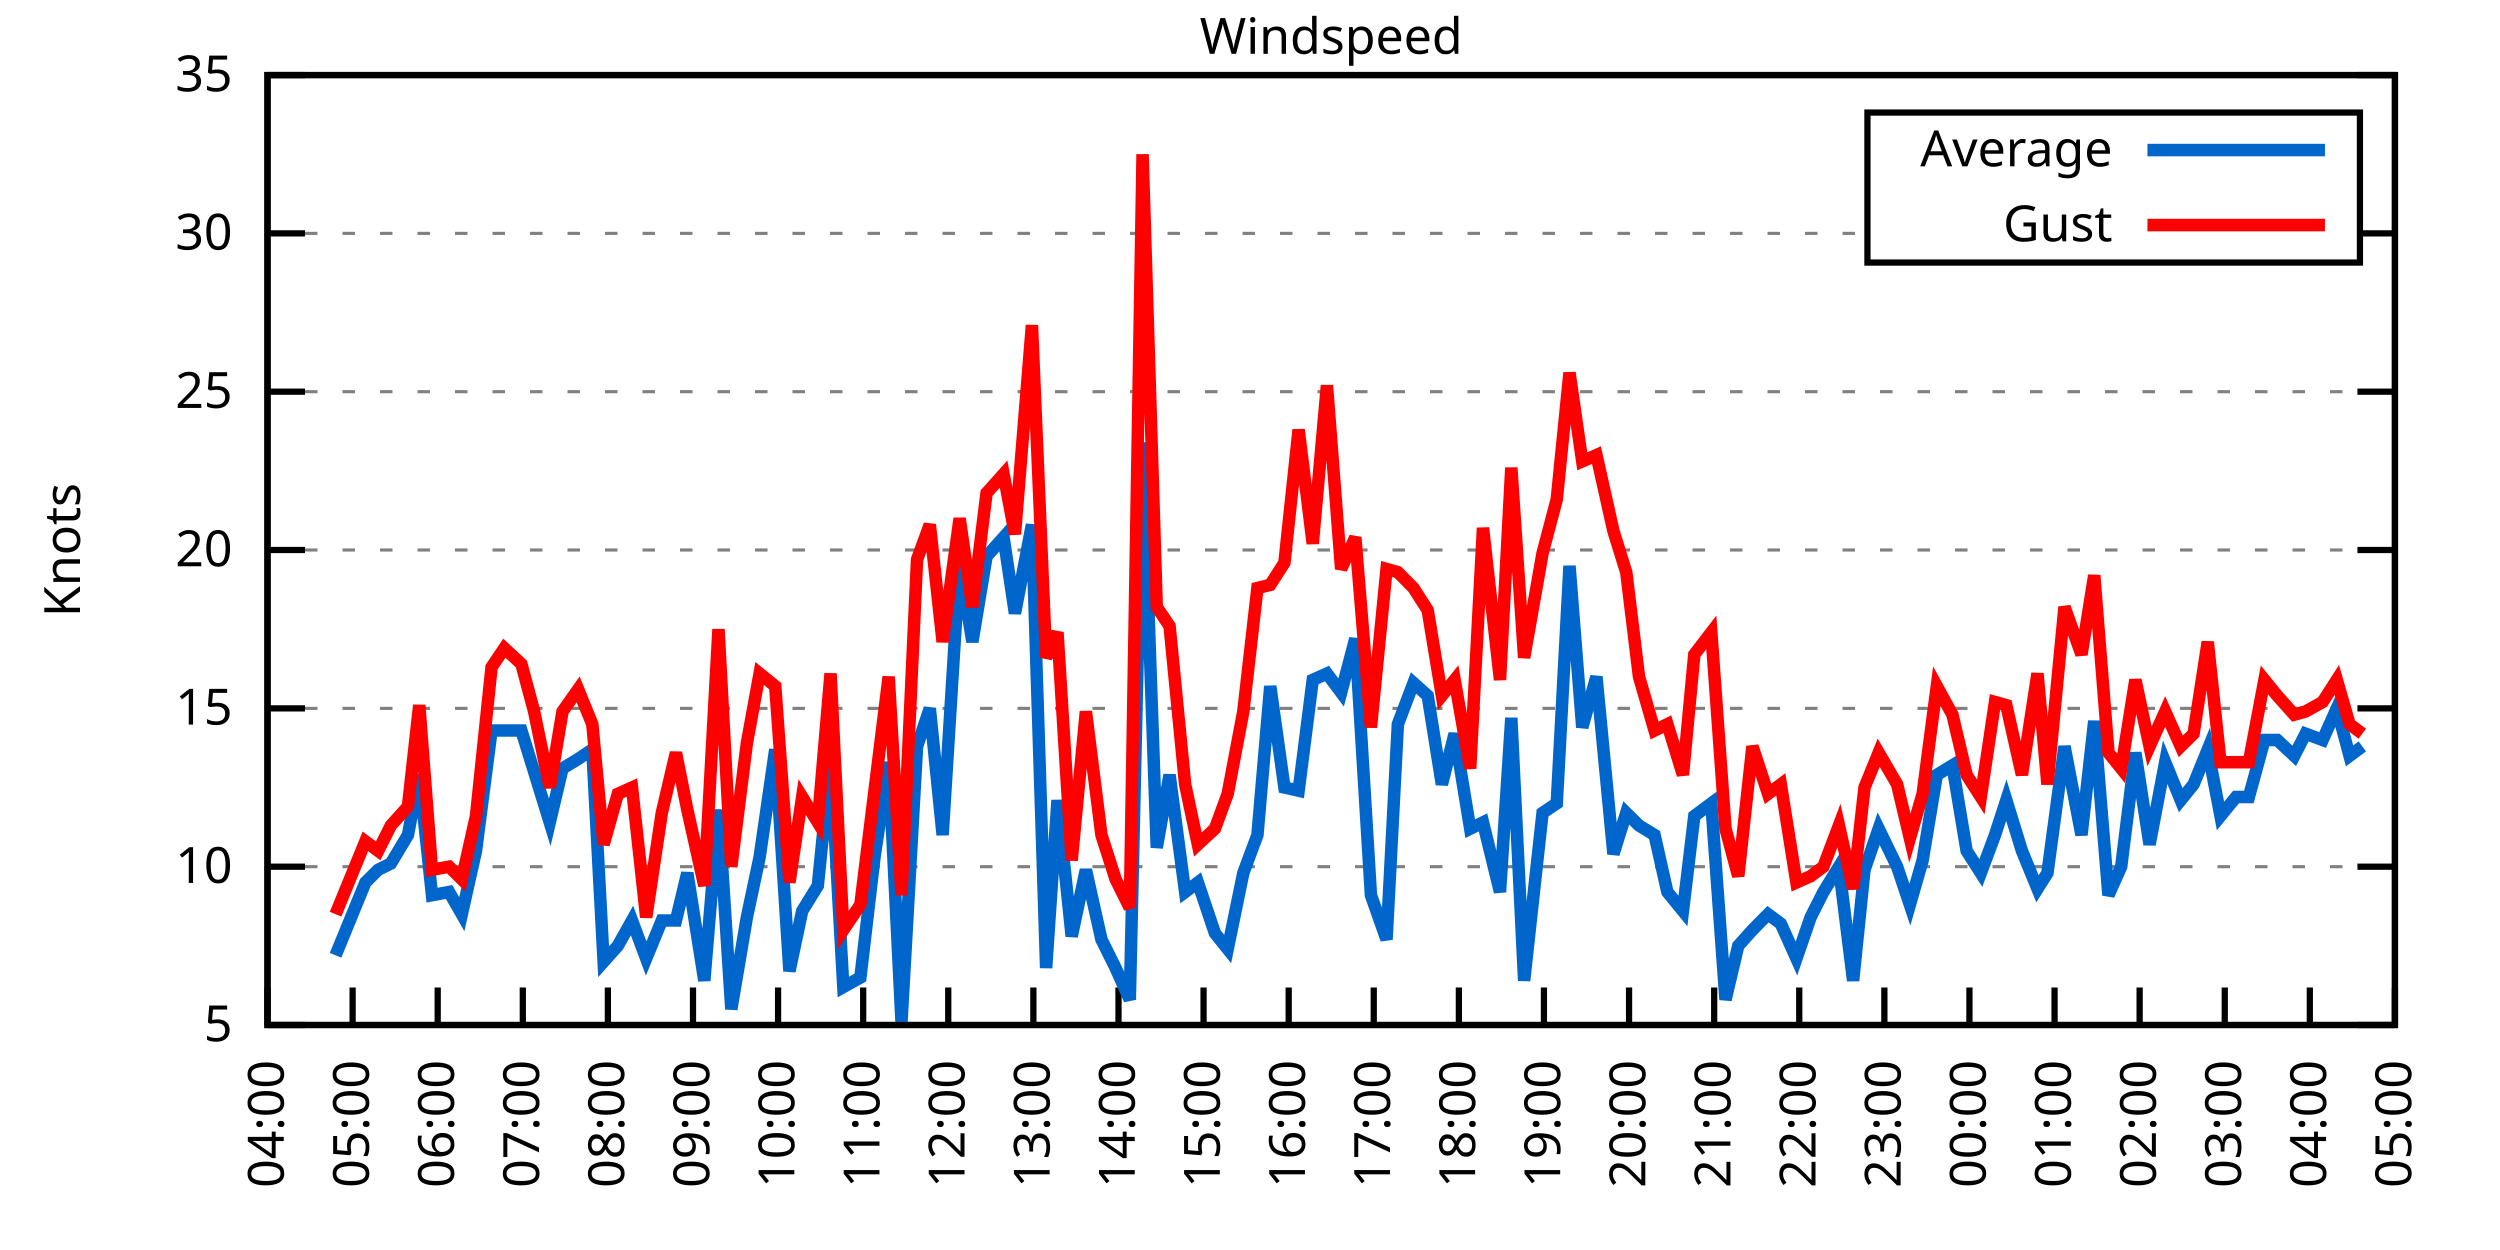
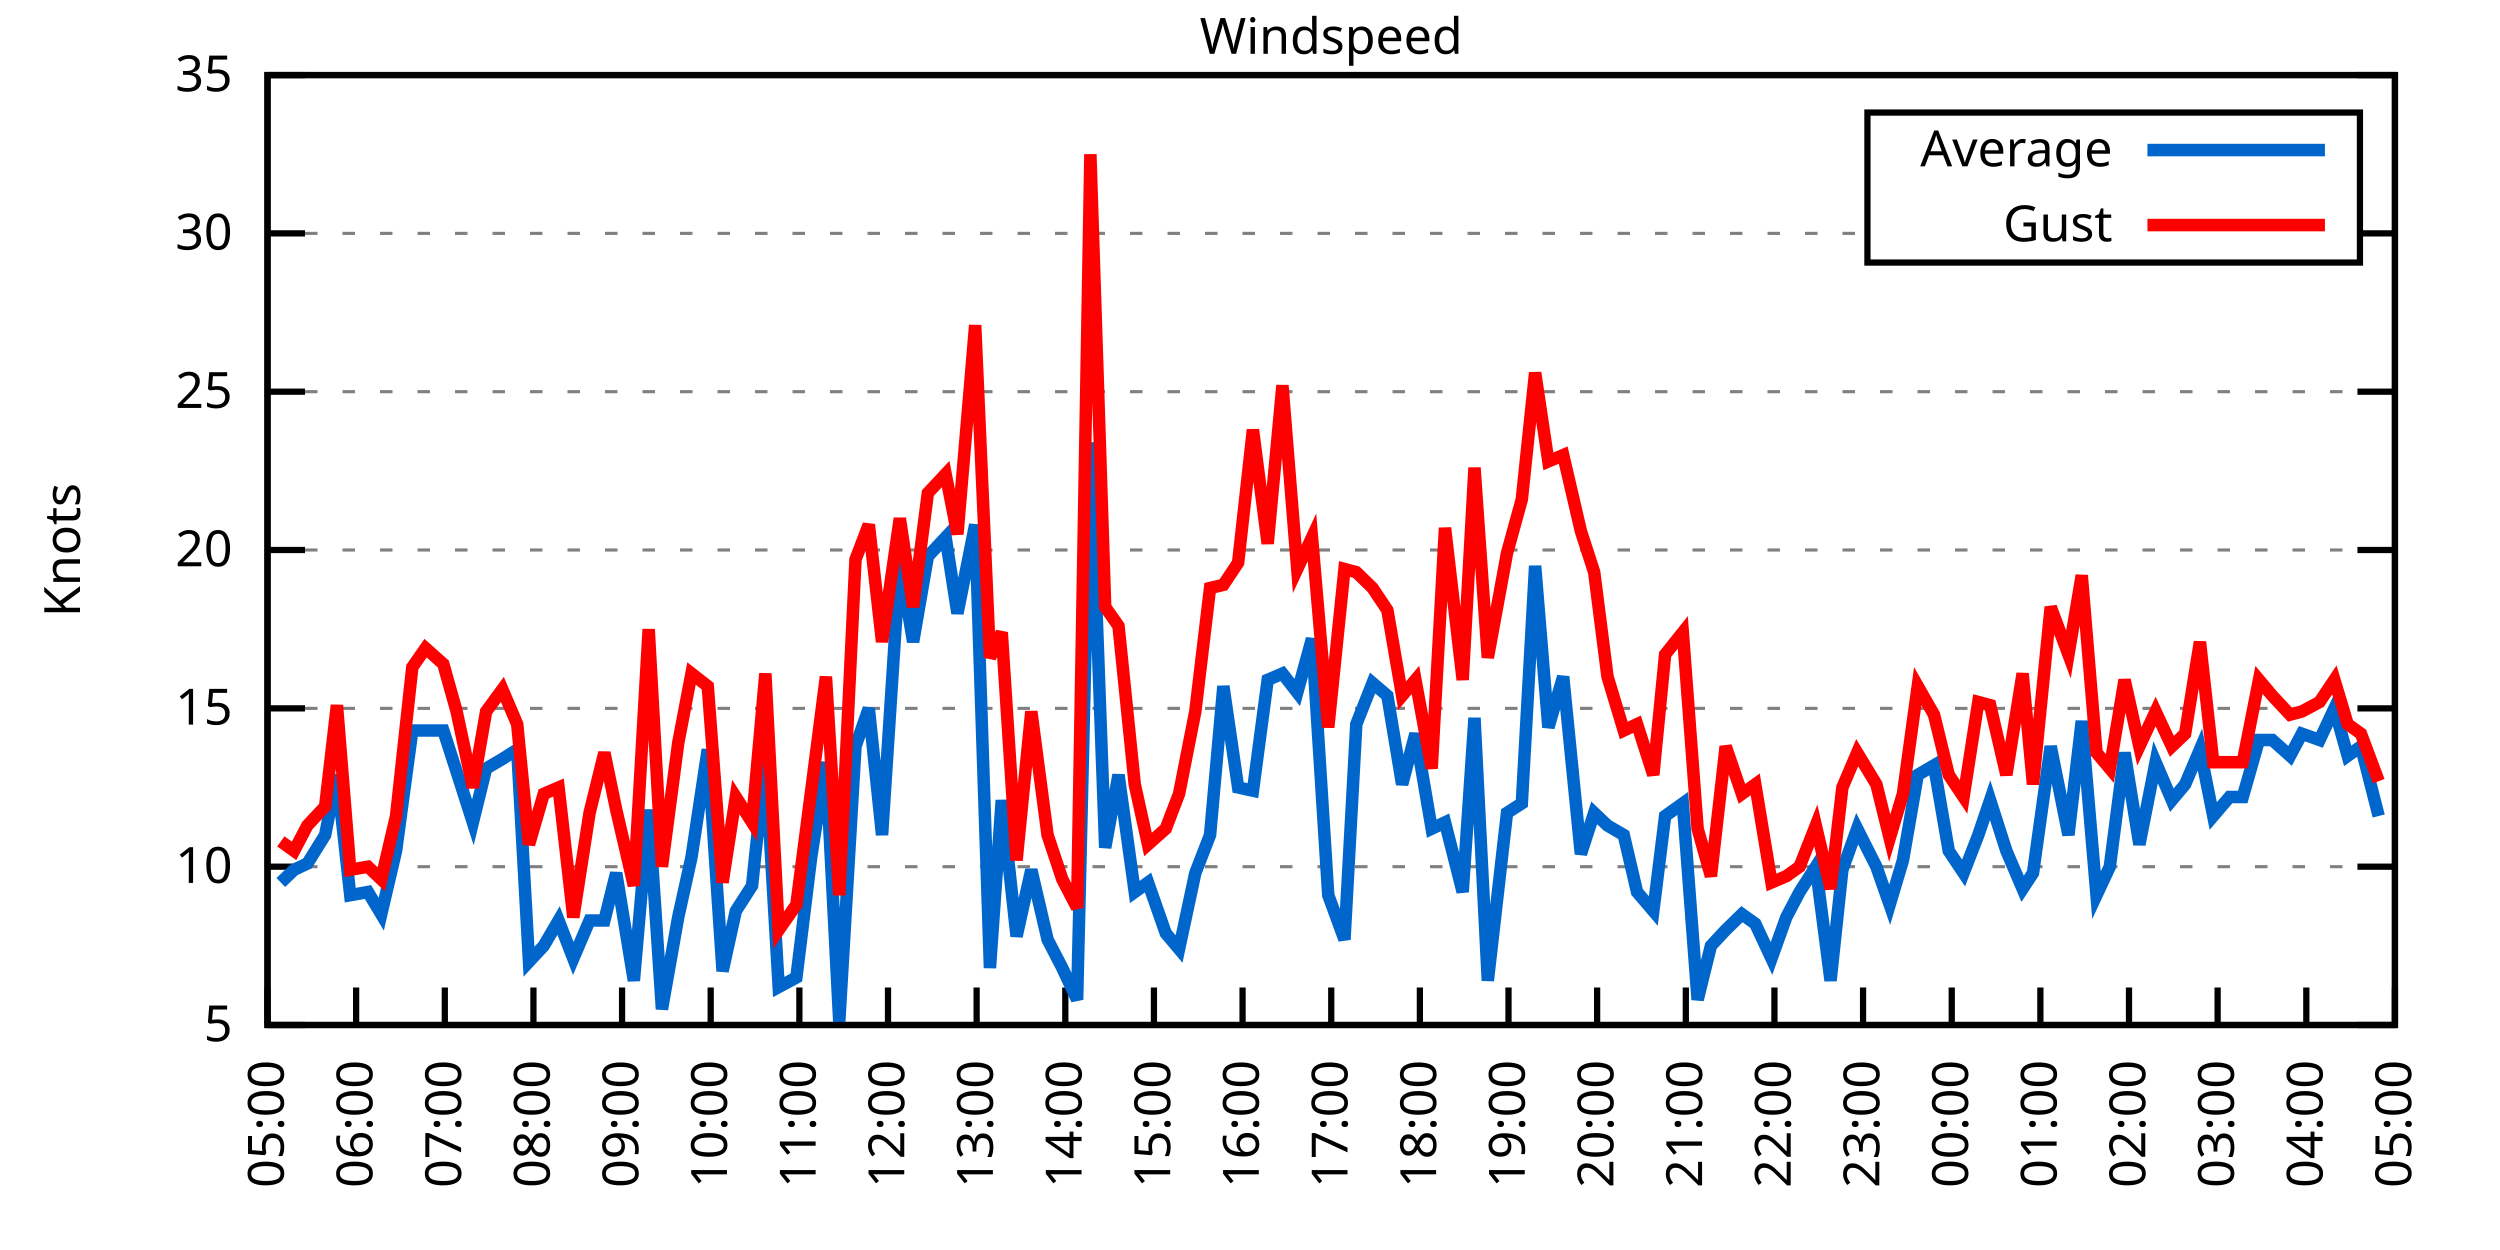
<svg xmlns="http://www.w3.org/2000/svg" xmlns:xlink="http://www.w3.org/1999/xlink" width="400" height="200" viewBox="0 0 400 200">
  <g id="gnuplot_canvas">
    <rect x="0" y="0" width="400" height="200" fill="none" />
    <defs>
      <circle id="gpDot" r="0.5" stroke-width="0.5" stroke="currentColor" />
      <path id="gpPt0" stroke-width="0.333" stroke="currentColor" d="M-1,0 h2 M0,-1 v2" />
      <path id="gpPt1" stroke-width="0.333" stroke="currentColor" d="M-1,-1 L1,1 M1,-1 L-1,1" />
      <path id="gpPt2" stroke-width="0.333" stroke="currentColor" d="M-1,0 L1,0 M0,-1 L0,1 M-1,-1 L1,1 M-1,1 L1,-1" />
      <rect id="gpPt3" stroke-width="0.333" stroke="currentColor" x="-1" y="-1" width="2" height="2" />
      <rect id="gpPt4" stroke-width="0.333" stroke="currentColor" fill="currentColor" x="-1" y="-1" width="2" height="2" />
      <circle id="gpPt5" stroke-width="0.333" stroke="currentColor" cx="0" cy="0" r="1" />
      <use xlink:href="#gpPt5" id="gpPt6" fill="currentColor" stroke="none" />
      <path id="gpPt7" stroke-width="0.333" stroke="currentColor" d="M0,-1.33 L-1.33,0.67 L1.33,0.67 z" />
      <use xlink:href="#gpPt7" id="gpPt8" fill="currentColor" stroke="none" />
      <use xlink:href="#gpPt7" id="gpPt9" stroke="currentColor" transform="rotate(180)" />
      <use xlink:href="#gpPt9" id="gpPt10" fill="currentColor" stroke="none" />
      <use xlink:href="#gpPt3" id="gpPt11" stroke="currentColor" transform="rotate(45)" />
      <use xlink:href="#gpPt11" id="gpPt12" fill="currentColor" stroke="none" />
      <path id="gpPt13" stroke-width="0.333" stroke="currentColor" d="M0,1.330 L1.265,0.411 L0.782,-1.067 L-0.782,-1.076 L-1.265,0.411 z" />
      <use xlink:href="#gpPt13" id="gpPt14" fill="currentColor" stroke="none" />
      <filter id="textbox" filterUnits="objectBoundingBox" x="0" y="0" height="1" width="1">
        <feFlood flood-color="white" flood-opacity="1" result="bgnd" />
        <feComposite in="SourceGraphic" in2="bgnd" operator="atop" />
      </filter>
      <filter id="greybox" filterUnits="objectBoundingBox" x="0" y="0" height="1" width="1">
        <feFlood flood-color="lightgrey" flood-opacity="1" result="grey" />
        <feComposite in="SourceGraphic" in2="grey" operator="atop" />
      </filter>
    </defs>
    <g fill="none" color="white" stroke="currentColor" stroke-width="1.00" stroke-linecap="butt" stroke-linejoin="miter">
</g>
    <g fill="none" color="black" stroke="currentColor" stroke-width="1.00" stroke-linecap="butt" stroke-linejoin="miter">
      <g stroke="none" shape-rendering="crispEdges">
        <polygon fill="rgb(255, 255, 255)" points="42.80,164.00 383.18,164.00 383.18,12.02 42.80,12.02 " />
      </g>
    </g>
    <g fill="none" color="black" stroke="currentColor" stroke-width="1.00" stroke-linecap="butt" stroke-linejoin="miter">
</g>
    <g fill="none" color="black" stroke="black" stroke-width="0.50" stroke-linecap="butt" stroke-linejoin="miter">
</g>
    <g fill="none" color="gray" stroke="currentColor" stroke-width="0.50" stroke-linecap="butt" stroke-linejoin="miter">
      <path stroke="gray" stroke-dasharray="2,4" class="gridline" d="M42.80,164.00 L383.19,164.00  " />
    </g>
    <g fill="none" color="gray" stroke="gray" stroke-width="1.00" stroke-linecap="butt" stroke-linejoin="miter">
</g>
    <g fill="none" color="black" stroke="currentColor" stroke-width="1.00" stroke-linecap="butt" stroke-linejoin="miter">
      <path stroke="black" d="M42.80,164.00 L48.80,164.00 M383.19,164.00 L377.19,164.00  " />
      <g transform="translate(37.20,166.60)" stroke="none" fill="black" font-family="Sans" font-size="8.00" text-anchor="end">
        <text>
          <tspan font-family="Sans"> 5</tspan>
        </text>
      </g>
    </g>
    <g fill="none" color="black" stroke="currentColor" stroke-width="1.00" stroke-linecap="butt" stroke-linejoin="miter">
</g>
    <g fill="none" color="black" stroke="black" stroke-width="0.50" stroke-linecap="butt" stroke-linejoin="miter">
</g>
    <g fill="none" color="gray" stroke="currentColor" stroke-width="0.50" stroke-linecap="butt" stroke-linejoin="miter">
      <path stroke="gray" stroke-dasharray="2,4" class="gridline" d="M42.80,138.67 L383.19,138.67  " />
    </g>
    <g fill="none" color="gray" stroke="gray" stroke-width="1.00" stroke-linecap="butt" stroke-linejoin="miter">
</g>
    <g fill="none" color="black" stroke="currentColor" stroke-width="1.00" stroke-linecap="butt" stroke-linejoin="miter">
      <path stroke="black" d="M42.80,138.67 L48.80,138.67 M383.19,138.67 L377.19,138.67  " />
      <g transform="translate(37.20,141.27)" stroke="none" fill="black" font-family="Sans" font-size="8.00" text-anchor="end">
        <text>
          <tspan font-family="Sans"> 10</tspan>
        </text>
      </g>
    </g>
    <g fill="none" color="black" stroke="currentColor" stroke-width="1.00" stroke-linecap="butt" stroke-linejoin="miter">
</g>
    <g fill="none" color="black" stroke="black" stroke-width="0.50" stroke-linecap="butt" stroke-linejoin="miter">
</g>
    <g fill="none" color="gray" stroke="currentColor" stroke-width="0.50" stroke-linecap="butt" stroke-linejoin="miter">
      <path stroke="gray" stroke-dasharray="2,4" class="gridline" d="M42.80,113.34 L383.19,113.34  " />
    </g>
    <g fill="none" color="gray" stroke="gray" stroke-width="1.00" stroke-linecap="butt" stroke-linejoin="miter">
</g>
    <g fill="none" color="black" stroke="currentColor" stroke-width="1.00" stroke-linecap="butt" stroke-linejoin="miter">
      <path stroke="black" d="M42.80,113.34 L48.80,113.34 M383.19,113.34 L377.19,113.34  " />
      <g transform="translate(37.20,115.94)" stroke="none" fill="black" font-family="Sans" font-size="8.00" text-anchor="end">
        <text>
          <tspan font-family="Sans"> 15</tspan>
        </text>
      </g>
    </g>
    <g fill="none" color="black" stroke="currentColor" stroke-width="1.00" stroke-linecap="butt" stroke-linejoin="miter">
</g>
    <g fill="none" color="black" stroke="black" stroke-width="0.50" stroke-linecap="butt" stroke-linejoin="miter">
</g>
    <g fill="none" color="gray" stroke="currentColor" stroke-width="0.50" stroke-linecap="butt" stroke-linejoin="miter">
      <path stroke="gray" stroke-dasharray="2,4" class="gridline" d="M42.80,88.00 L383.19,88.00  " />
    </g>
    <g fill="none" color="gray" stroke="gray" stroke-width="1.00" stroke-linecap="butt" stroke-linejoin="miter">
</g>
    <g fill="none" color="black" stroke="currentColor" stroke-width="1.00" stroke-linecap="butt" stroke-linejoin="miter">
      <path stroke="black" d="M42.80,88.00 L48.80,88.00 M383.19,88.00 L377.19,88.00  " />
      <g transform="translate(37.20,90.60)" stroke="none" fill="black" font-family="Sans" font-size="8.00" text-anchor="end">
        <text>
          <tspan font-family="Sans"> 20</tspan>
        </text>
      </g>
    </g>
    <g fill="none" color="black" stroke="currentColor" stroke-width="1.00" stroke-linecap="butt" stroke-linejoin="miter">
</g>
    <g fill="none" color="black" stroke="black" stroke-width="0.50" stroke-linecap="butt" stroke-linejoin="miter">
</g>
    <g fill="none" color="gray" stroke="currentColor" stroke-width="0.50" stroke-linecap="butt" stroke-linejoin="miter">
      <path stroke="gray" stroke-dasharray="2,4" class="gridline" d="M42.80,62.67 L383.19,62.67  " />
    </g>
    <g fill="none" color="gray" stroke="gray" stroke-width="1.00" stroke-linecap="butt" stroke-linejoin="miter">
</g>
    <g fill="none" color="black" stroke="currentColor" stroke-width="1.00" stroke-linecap="butt" stroke-linejoin="miter">
      <path stroke="black" d="M42.80,62.67 L48.80,62.67 M383.19,62.67 L377.19,62.67  " />
      <g transform="translate(37.20,65.27)" stroke="none" fill="black" font-family="Sans" font-size="8.00" text-anchor="end">
        <text>
          <tspan font-family="Sans"> 25</tspan>
        </text>
      </g>
    </g>
    <g fill="none" color="black" stroke="currentColor" stroke-width="1.00" stroke-linecap="butt" stroke-linejoin="miter">
</g>
    <g fill="none" color="black" stroke="black" stroke-width="0.50" stroke-linecap="butt" stroke-linejoin="miter">
</g>
    <g fill="none" color="gray" stroke="currentColor" stroke-width="0.50" stroke-linecap="butt" stroke-linejoin="miter">
      <path stroke="gray" stroke-dasharray="2,4" class="gridline" d="M42.80,37.34 L298.79,37.34 M377.59,37.34 L383.19,37.34  " />
    </g>
    <g fill="none" color="gray" stroke="gray" stroke-width="1.00" stroke-linecap="butt" stroke-linejoin="miter">
</g>
    <g fill="none" color="black" stroke="currentColor" stroke-width="1.00" stroke-linecap="butt" stroke-linejoin="miter">
      <path stroke="black" d="M42.80,37.34 L48.80,37.34 M383.19,37.34 L377.19,37.34  " />
      <g transform="translate(37.20,39.94)" stroke="none" fill="black" font-family="Sans" font-size="8.00" text-anchor="end">
        <text>
          <tspan font-family="Sans"> 30</tspan>
        </text>
      </g>
    </g>
    <g fill="none" color="black" stroke="currentColor" stroke-width="1.00" stroke-linecap="butt" stroke-linejoin="miter">
</g>
    <g fill="none" color="black" stroke="black" stroke-width="0.50" stroke-linecap="butt" stroke-linejoin="miter">
</g>
    <g fill="none" color="gray" stroke="currentColor" stroke-width="0.50" stroke-linecap="butt" stroke-linejoin="miter">
      <path stroke="gray" stroke-dasharray="2,4" class="gridline" d="M42.80,12.01 L383.19,12.01  " />
    </g>
    <g fill="none" color="gray" stroke="gray" stroke-width="1.00" stroke-linecap="butt" stroke-linejoin="miter">
</g>
    <g fill="none" color="black" stroke="currentColor" stroke-width="1.00" stroke-linecap="butt" stroke-linejoin="miter">
      <path stroke="black" d="M42.80,12.01 L48.80,12.01 M383.19,12.01 L377.19,12.01  " />
      <g transform="translate(37.20,14.61)" stroke="none" fill="black" font-family="Sans" font-size="8.00" text-anchor="end">
        <text>
          <tspan font-family="Sans"> 35</tspan>
        </text>
      </g>
    </g>
    <g fill="none" color="black" stroke="currentColor" stroke-width="1.00" stroke-linecap="butt" stroke-linejoin="miter">
      <path stroke="black" d="M42.80,164.00 L42.80,158.00  " />
      <g transform="translate(45.40,169.60) rotate(270.00)" stroke="none" fill="black" font-family="Sans" font-size="8.00" text-anchor="end">
        <text>
-           <tspan font-family="Sans">04:00</tspan>
-         </text>
-       </g>
-     </g>
-     <g fill="none" color="black" stroke="currentColor" stroke-width="1.00" stroke-linecap="butt" stroke-linejoin="miter">
-       <path stroke="black" d="M56.42,164.00 L56.42,158.00  " />
-       <g transform="translate(59.02,169.60) rotate(270.00)" stroke="none" fill="black" font-family="Sans" font-size="8.00" text-anchor="end">
-         <text>
          <tspan font-family="Sans">05:00</tspan>
        </text>
      </g>
    </g>
    <g fill="none" color="black" stroke="currentColor" stroke-width="1.00" stroke-linecap="butt" stroke-linejoin="miter">
-       <path stroke="black" d="M70.03,164.00 L70.03,158.00  " />
-       <g transform="translate(72.63,169.60) rotate(270.00)" stroke="none" fill="black" font-family="Sans" font-size="8.00" text-anchor="end">
+       <path stroke="black" d="M56.98,164.00 L56.98,158.00  " />
+       <g transform="translate(59.58,169.60) rotate(270.00)" stroke="none" fill="black" font-family="Sans" font-size="8.00" text-anchor="end">
        <text>
          <tspan font-family="Sans">06:00</tspan>
        </text>
      </g>
    </g>
    <g fill="none" color="black" stroke="currentColor" stroke-width="1.00" stroke-linecap="butt" stroke-linejoin="miter">
-       <path stroke="black" d="M83.65,164.00 L83.65,158.00  " />
-       <g transform="translate(86.25,169.60) rotate(270.00)" stroke="none" fill="black" font-family="Sans" font-size="8.00" text-anchor="end">
+       <path stroke="black" d="M71.17,164.00 L71.17,158.00  " />
+       <g transform="translate(73.77,169.60) rotate(270.00)" stroke="none" fill="black" font-family="Sans" font-size="8.00" text-anchor="end">
        <text>
          <tspan font-family="Sans">07:00</tspan>
        </text>
      </g>
    </g>
    <g fill="none" color="black" stroke="currentColor" stroke-width="1.00" stroke-linecap="butt" stroke-linejoin="miter">
-       <path stroke="black" d="M97.26,164.00 L97.26,158.00  " />
-       <g transform="translate(99.86,169.60) rotate(270.00)" stroke="none" fill="black" font-family="Sans" font-size="8.00" text-anchor="end">
+       <path stroke="black" d="M85.35,164.00 L85.35,158.00  " />
+       <g transform="translate(87.95,169.60) rotate(270.00)" stroke="none" fill="black" font-family="Sans" font-size="8.00" text-anchor="end">
        <text>
          <tspan font-family="Sans">08:00</tspan>
        </text>
      </g>
    </g>
    <g fill="none" color="black" stroke="currentColor" stroke-width="1.00" stroke-linecap="butt" stroke-linejoin="miter">
-       <path stroke="black" d="M110.88,164.00 L110.88,158.00  " />
-       <g transform="translate(113.48,169.60) rotate(270.00)" stroke="none" fill="black" font-family="Sans" font-size="8.00" text-anchor="end">
+       <path stroke="black" d="M99.53,164.00 L99.53,158.00  " />
+       <g transform="translate(102.13,169.60) rotate(270.00)" stroke="none" fill="black" font-family="Sans" font-size="8.00" text-anchor="end">
        <text>
          <tspan font-family="Sans">09:00</tspan>
        </text>
      </g>
    </g>
    <g fill="none" color="black" stroke="currentColor" stroke-width="1.00" stroke-linecap="butt" stroke-linejoin="miter">
-       <path stroke="black" d="M124.49,164.00 L124.49,158.00  " />
-       <g transform="translate(127.09,169.60) rotate(270.00)" stroke="none" fill="black" font-family="Sans" font-size="8.00" text-anchor="end">
+       <path stroke="black" d="M113.71,164.00 L113.71,158.00  " />
+       <g transform="translate(116.31,169.60) rotate(270.00)" stroke="none" fill="black" font-family="Sans" font-size="8.00" text-anchor="end">
        <text>
          <tspan font-family="Sans">10:00</tspan>
        </text>
      </g>
    </g>
    <g fill="none" color="black" stroke="currentColor" stroke-width="1.00" stroke-linecap="butt" stroke-linejoin="miter">
-       <path stroke="black" d="M138.11,164.00 L138.11,158.00  " />
-       <g transform="translate(140.71,169.60) rotate(270.00)" stroke="none" fill="black" font-family="Sans" font-size="8.00" text-anchor="end">
+       <path stroke="black" d="M127.90,164.00 L127.90,158.00  " />
+       <g transform="translate(130.50,169.60) rotate(270.00)" stroke="none" fill="black" font-family="Sans" font-size="8.00" text-anchor="end">
        <text>
          <tspan font-family="Sans">11:00</tspan>
        </text>
      </g>
    </g>
    <g fill="none" color="black" stroke="currentColor" stroke-width="1.00" stroke-linecap="butt" stroke-linejoin="miter">
-       <path stroke="black" d="M151.72,164.00 L151.72,158.00  " />
-       <g transform="translate(154.32,169.60) rotate(270.00)" stroke="none" fill="black" font-family="Sans" font-size="8.00" text-anchor="end">
+       <path stroke="black" d="M142.08,164.00 L142.08,158.00  " />
+       <g transform="translate(144.68,169.60) rotate(270.00)" stroke="none" fill="black" font-family="Sans" font-size="8.00" text-anchor="end">
        <text>
          <tspan font-family="Sans">12:00</tspan>
        </text>
      </g>
    </g>
    <g fill="none" color="black" stroke="currentColor" stroke-width="1.00" stroke-linecap="butt" stroke-linejoin="miter">
-       <path stroke="black" d="M165.34,164.00 L165.34,158.00  " />
-       <g transform="translate(167.94,169.60) rotate(270.00)" stroke="none" fill="black" font-family="Sans" font-size="8.00" text-anchor="end">
+       <path stroke="black" d="M156.26,164.00 L156.26,158.00  " />
+       <g transform="translate(158.86,169.60) rotate(270.00)" stroke="none" fill="black" font-family="Sans" font-size="8.00" text-anchor="end">
        <text>
          <tspan font-family="Sans">13:00</tspan>
        </text>
      </g>
    </g>
    <g fill="none" color="black" stroke="currentColor" stroke-width="1.00" stroke-linecap="butt" stroke-linejoin="miter">
-       <path stroke="black" d="M178.96,164.00 L178.96,158.00  " />
-       <g transform="translate(181.56,169.60) rotate(270.00)" stroke="none" fill="black" font-family="Sans" font-size="8.00" text-anchor="end">
+       <path stroke="black" d="M170.45,164.00 L170.45,158.00  " />
+       <g transform="translate(173.05,169.60) rotate(270.00)" stroke="none" fill="black" font-family="Sans" font-size="8.00" text-anchor="end">
        <text>
          <tspan font-family="Sans">14:00</tspan>
        </text>
      </g>
    </g>
    <g fill="none" color="black" stroke="currentColor" stroke-width="1.00" stroke-linecap="butt" stroke-linejoin="miter">
-       <path stroke="black" d="M192.57,164.00 L192.57,158.00  " />
-       <g transform="translate(195.17,169.60) rotate(270.00)" stroke="none" fill="black" font-family="Sans" font-size="8.00" text-anchor="end">
+       <path stroke="black" d="M184.63,164.00 L184.63,158.00  " />
+       <g transform="translate(187.23,169.60) rotate(270.00)" stroke="none" fill="black" font-family="Sans" font-size="8.00" text-anchor="end">
        <text>
          <tspan font-family="Sans">15:00</tspan>
        </text>
      </g>
    </g>
    <g fill="none" color="black" stroke="currentColor" stroke-width="1.00" stroke-linecap="butt" stroke-linejoin="miter">
-       <path stroke="black" d="M206.19,164.00 L206.19,158.00  " />
-       <g transform="translate(208.79,169.60) rotate(270.00)" stroke="none" fill="black" font-family="Sans" font-size="8.00" text-anchor="end">
+       <path stroke="black" d="M198.81,164.00 L198.81,158.00  " />
+       <g transform="translate(201.41,169.60) rotate(270.00)" stroke="none" fill="black" font-family="Sans" font-size="8.00" text-anchor="end">
        <text>
          <tspan font-family="Sans">16:00</tspan>
        </text>
      </g>
    </g>
    <g fill="none" color="black" stroke="currentColor" stroke-width="1.00" stroke-linecap="butt" stroke-linejoin="miter">
-       <path stroke="black" d="M219.80,164.00 L219.80,158.00  " />
-       <g transform="translate(222.40,169.60) rotate(270.00)" stroke="none" fill="black" font-family="Sans" font-size="8.00" text-anchor="end">
+       <path stroke="black" d="M213.00,164.00 L213.00,158.00  " />
+       <g transform="translate(215.60,169.60) rotate(270.00)" stroke="none" fill="black" font-family="Sans" font-size="8.00" text-anchor="end">
        <text>
          <tspan font-family="Sans">17:00</tspan>
        </text>
      </g>
    </g>
    <g fill="none" color="black" stroke="currentColor" stroke-width="1.00" stroke-linecap="butt" stroke-linejoin="miter">
-       <path stroke="black" d="M233.42,164.00 L233.42,158.00  " />
-       <g transform="translate(236.02,169.60) rotate(270.00)" stroke="none" fill="black" font-family="Sans" font-size="8.00" text-anchor="end">
+       <path stroke="black" d="M227.18,164.00 L227.18,158.00  " />
+       <g transform="translate(229.78,169.60) rotate(270.00)" stroke="none" fill="black" font-family="Sans" font-size="8.00" text-anchor="end">
        <text>
          <tspan font-family="Sans">18:00</tspan>
        </text>
      </g>
    </g>
    <g fill="none" color="black" stroke="currentColor" stroke-width="1.00" stroke-linecap="butt" stroke-linejoin="miter">
-       <path stroke="black" d="M247.03,164.00 L247.03,158.00  " />
-       <g transform="translate(249.63,169.60) rotate(270.00)" stroke="none" fill="black" font-family="Sans" font-size="8.00" text-anchor="end">
+       <path stroke="black" d="M241.36,164.00 L241.36,158.00  " />
+       <g transform="translate(243.96,169.60) rotate(270.00)" stroke="none" fill="black" font-family="Sans" font-size="8.00" text-anchor="end">
        <text>
          <tspan font-family="Sans">19:00</tspan>
        </text>
      </g>
    </g>
    <g fill="none" color="black" stroke="currentColor" stroke-width="1.00" stroke-linecap="butt" stroke-linejoin="miter">
-       <path stroke="black" d="M260.65,164.00 L260.65,158.00  " />
-       <g transform="translate(263.25,169.60) rotate(270.00)" stroke="none" fill="black" font-family="Sans" font-size="8.00" text-anchor="end">
+       <path stroke="black" d="M255.54,164.00 L255.54,158.00  " />
+       <g transform="translate(258.14,169.60) rotate(270.00)" stroke="none" fill="black" font-family="Sans" font-size="8.00" text-anchor="end">
        <text>
          <tspan font-family="Sans">20:00</tspan>
        </text>
      </g>
    </g>
    <g fill="none" color="black" stroke="currentColor" stroke-width="1.00" stroke-linecap="butt" stroke-linejoin="miter">
-       <path stroke="black" d="M274.27,164.00 L274.27,158.00  " />
-       <g transform="translate(276.87,169.60) rotate(270.00)" stroke="none" fill="black" font-family="Sans" font-size="8.00" text-anchor="end">
+       <path stroke="black" d="M269.73,164.00 L269.73,158.00  " />
+       <g transform="translate(272.33,169.60) rotate(270.00)" stroke="none" fill="black" font-family="Sans" font-size="8.00" text-anchor="end">
        <text>
          <tspan font-family="Sans">21:00</tspan>
        </text>
      </g>
    </g>
    <g fill="none" color="black" stroke="currentColor" stroke-width="1.00" stroke-linecap="butt" stroke-linejoin="miter">
-       <path stroke="black" d="M287.88,164.00 L287.88,158.00  " />
-       <g transform="translate(290.48,169.60) rotate(270.00)" stroke="none" fill="black" font-family="Sans" font-size="8.00" text-anchor="end">
+       <path stroke="black" d="M283.91,164.00 L283.91,158.00  " />
+       <g transform="translate(286.51,169.60) rotate(270.00)" stroke="none" fill="black" font-family="Sans" font-size="8.00" text-anchor="end">
        <text>
          <tspan font-family="Sans">22:00</tspan>
        </text>
      </g>
    </g>
    <g fill="none" color="black" stroke="currentColor" stroke-width="1.00" stroke-linecap="butt" stroke-linejoin="miter">
-       <path stroke="black" d="M301.50,164.00 L301.50,158.00  " />
-       <g transform="translate(304.10,169.60) rotate(270.00)" stroke="none" fill="black" font-family="Sans" font-size="8.00" text-anchor="end">
+       <path stroke="black" d="M298.09,164.00 L298.09,158.00  " />
+       <g transform="translate(300.69,169.60) rotate(270.00)" stroke="none" fill="black" font-family="Sans" font-size="8.00" text-anchor="end">
        <text>
          <tspan font-family="Sans">23:00</tspan>
        </text>
      </g>
    </g>
    <g fill="none" color="black" stroke="currentColor" stroke-width="1.00" stroke-linecap="butt" stroke-linejoin="miter">
-       <path stroke="black" d="M315.11,164.00 L315.11,158.00  " />
-       <g transform="translate(317.71,169.60) rotate(270.00)" stroke="none" fill="black" font-family="Sans" font-size="8.00" text-anchor="end">
+       <path stroke="black" d="M312.28,164.00 L312.28,158.00  " />
+       <g transform="translate(314.88,169.60) rotate(270.00)" stroke="none" fill="black" font-family="Sans" font-size="8.00" text-anchor="end">
        <text>
          <tspan font-family="Sans">00:00</tspan>
        </text>
      </g>
    </g>
    <g fill="none" color="black" stroke="currentColor" stroke-width="1.00" stroke-linecap="butt" stroke-linejoin="miter">
-       <path stroke="black" d="M328.73,164.00 L328.73,158.00  " />
-       <g transform="translate(331.33,169.60) rotate(270.00)" stroke="none" fill="black" font-family="Sans" font-size="8.00" text-anchor="end">
+       <path stroke="black" d="M326.46,164.00 L326.46,158.00  " />
+       <g transform="translate(329.06,169.60) rotate(270.00)" stroke="none" fill="black" font-family="Sans" font-size="8.00" text-anchor="end">
        <text>
          <tspan font-family="Sans">01:00</tspan>
        </text>
      </g>
    </g>
    <g fill="none" color="black" stroke="currentColor" stroke-width="1.00" stroke-linecap="butt" stroke-linejoin="miter">
-       <path stroke="black" d="M342.34,164.00 L342.34,158.00  " />
-       <g transform="translate(344.94,169.60) rotate(270.00)" stroke="none" fill="black" font-family="Sans" font-size="8.00" text-anchor="end">
+       <path stroke="black" d="M340.64,164.00 L340.64,158.00  " />
+       <g transform="translate(343.24,169.60) rotate(270.00)" stroke="none" fill="black" font-family="Sans" font-size="8.00" text-anchor="end">
        <text>
          <tspan font-family="Sans">02:00</tspan>
        </text>
      </g>
    </g>
    <g fill="none" color="black" stroke="currentColor" stroke-width="1.00" stroke-linecap="butt" stroke-linejoin="miter">
-       <path stroke="black" d="M355.96,164.00 L355.96,158.00  " />
-       <g transform="translate(358.56,169.60) rotate(270.00)" stroke="none" fill="black" font-family="Sans" font-size="8.00" text-anchor="end">
+       <path stroke="black" d="M354.82,164.00 L354.82,158.00  " />
+       <g transform="translate(357.42,169.60) rotate(270.00)" stroke="none" fill="black" font-family="Sans" font-size="8.00" text-anchor="end">
        <text>
          <tspan font-family="Sans">03:00</tspan>
        </text>
      </g>
    </g>
    <g fill="none" color="black" stroke="currentColor" stroke-width="1.00" stroke-linecap="butt" stroke-linejoin="miter">
-       <path stroke="black" d="M369.57,164.00 L369.57,158.00  " />
-       <g transform="translate(372.17,169.60) rotate(270.00)" stroke="none" fill="black" font-family="Sans" font-size="8.00" text-anchor="end">
+       <path stroke="black" d="M369.01,164.00 L369.01,158.00  " />
+       <g transform="translate(371.61,169.60) rotate(270.00)" stroke="none" fill="black" font-family="Sans" font-size="8.00" text-anchor="end">
        <text>
          <tspan font-family="Sans">04:00</tspan>
        </text>
      </g>
    </g>
    <g fill="none" color="black" stroke="currentColor" stroke-width="1.00" stroke-linecap="butt" stroke-linejoin="miter">
      <path stroke="black" d="M383.19,164.00 L383.19,158.00  " />
      <g transform="translate(385.79,169.60) rotate(270.00)" stroke="none" fill="black" font-family="Sans" font-size="8.00" text-anchor="end">
        <text>
          <tspan font-family="Sans">05:00</tspan>
        </text>
      </g>
    </g>
    <g fill="none" color="black" stroke="currentColor" stroke-width="1.00" stroke-linecap="butt" stroke-linejoin="miter">
</g>
    <g fill="none" color="black" stroke="currentColor" stroke-width="1.00" stroke-linecap="butt" stroke-linejoin="miter">
      <path stroke="black" d="M42.80,12.01 L42.80,164.00 L383.19,164.00 L383.19,12.01 L42.80,12.01 Z  " />
    </g>
    <g fill="none" color="black" stroke="currentColor" stroke-width="1.00" stroke-linecap="butt" stroke-linejoin="miter">
</g>
    <g fill="none" color="black" stroke="currentColor" stroke-width="1.00" stroke-linecap="butt" stroke-linejoin="miter">
      <path stroke="black" d="M298.79,42.01 L298.79,18.01 L377.59,18.01 L377.59,42.01 L298.79,42.01 Z  " />
    </g>
    <g id="Windspeed_plot_1">
      <g fill="none" color="white" stroke="black" stroke-width="2.00" stroke-linecap="butt" stroke-linejoin="miter">
</g>
      <g fill="none" color="black" stroke="currentColor" stroke-width="2.00" stroke-linecap="butt" stroke-linejoin="miter">
        <g transform="translate(337.99,26.61)" stroke="none" fill="black" font-family="Sans" font-size="8.00" text-anchor="end">
          <text>
            <tspan font-family="Sans">Average</tspan>
          </text>
        </g>
      </g>
      <g fill="none" color="black" stroke="currentColor" stroke-width="2.00" stroke-linecap="butt" stroke-linejoin="miter">
-         <path stroke="rgb(  0, 102, 204)" d="M343.59,24.01 L371.99,24.01 M53.69,152.85 L58.46,141.20 L60.50,139.17 L62.54,138.16 L65.27,133.60 L67.08,123.98   L69.12,143.23 L71.85,142.72 L73.89,146.27 L76.16,136.14 L78.65,116.88 L80.70,116.88 L83.42,116.88 L85.46,123.47   L87.96,131.58 L90.00,122.96 L92.50,121.44 L94.77,119.92 L96.58,153.87 L98.85,151.33 L101.12,147.28 L103.39,153.36   L105.89,147.28 L108.15,147.28 L109.97,139.68 L112.69,156.91 L114.96,129.55 L117.01,161.47 L119.50,146.77 L121.54,137.15   L124.04,119.92 L126.31,155.39 L128.35,145.76 L130.85,141.71 L132.89,121.44 L134.93,157.92 L137.66,156.40 L139.92,137.15   L142.19,121.95 L144.24,163.49 L146.73,119.42 L148.77,113.34 L150.82,133.60 L153.54,90.03 L155.58,102.70 L157.85,89.02   L160.57,85.98 L162.39,98.14 L165.11,83.95 L167.38,154.88 L169.20,128.03 L171.47,149.81 L173.74,139.17 L176.23,150.32   L178.50,154.88 L180.77,159.95 L182.81,70.78 L185.08,135.63 L187.13,123.98 L189.62,142.72 L191.66,141.20 L194.39,149.31   L196.43,151.84 L198.93,139.68 L201.19,133.60 L203.24,109.79 L205.51,126.00 L207.78,126.51 L210.04,108.78 L212.31,107.76   L214.58,110.80 L216.85,102.19 L219.35,143.23 L221.85,150.32 L223.66,115.87 L226.16,109.28 L228.43,111.31 L230.70,125.50   L232.74,117.39 L235.23,132.59 L237.28,131.58 L240.00,142.72 L241.81,114.86 L243.86,156.91 L246.81,130.06 L249.08,128.54   L251.12,90.54 L253.16,116.38 L255.43,108.27 L258.15,136.64 L260.20,130.06 L262.24,132.08 L264.73,133.60 L266.78,142.72   L269.27,145.76 L271.09,130.56 L273.81,128.54 L276.08,159.95 L278.12,151.33 L280.39,148.80 L282.89,146.27 L284.93,147.79   L287.43,153.36 L289.70,146.77 L291.74,142.72 L294.23,138.67 L296.50,156.91 L298.32,139.17 L300.59,132.59 L303.54,138.67   L305.58,144.75 L307.62,137.66 L309.89,123.98 L312.39,122.46 L314.66,136.14 L316.93,139.68 L319.20,133.60 L321.01,128.03   L323.51,136.14 L326.00,142.21 L327.59,139.68 L330.32,119.42 L333.04,133.60 L335.08,115.36 L337.35,143.23 L339.39,138.67   L341.66,120.43 L343.93,135.12 L346.43,121.95 L348.92,128.03 L350.97,125.50 L353.24,119.92 L355.28,130.56 L357.77,127.52   L359.82,127.52 L362.31,118.40 L364.36,118.40 L367.08,120.94 L368.89,117.39 L371.62,118.40 L373.89,113.34 L375.93,120.94   L377.97,119.42  " />
+         <path stroke="rgb(  0, 102, 204)" d="M343.59,24.01 L371.99,24.01 M44.93,141.20 L47.05,139.17 L49.18,138.16 L52.02,133.60 L53.91,123.98 L56.04,143.23   L58.87,142.72 L61.00,146.27 L63.37,136.14 L65.97,116.88 L68.09,116.88 L70.93,116.88 L73.06,123.47 L75.66,131.58   L77.78,122.96 L80.38,121.44 L82.75,119.92 L84.64,153.87 L87.00,151.33 L89.37,147.28 L91.73,153.36 L94.33,147.28   L96.70,147.28 L98.59,139.68 L101.42,156.91 L103.79,129.55 L105.91,161.47 L108.51,146.77 L110.64,137.15 L113.24,119.92   L115.61,155.39 L117.73,145.76 L120.33,141.71 L122.46,121.44 L124.59,157.92 L127.42,156.40 L129.79,137.15 L132.15,121.95   L134.28,163.49 L136.88,119.42 L139.01,113.34 L141.13,133.60 L143.97,90.03 L146.10,102.70 L148.46,89.02 L151.30,85.98   L153.19,98.14 L156.03,83.95 L158.39,154.88 L160.28,128.03 L162.65,149.81 L165.01,139.17 L167.61,150.32 L169.97,154.88   L172.34,159.95 L174.46,70.78 L176.83,135.63 L178.96,123.98 L181.56,142.72 L183.68,141.20 L186.52,149.31 L188.65,151.84   L191.25,139.68 L193.61,133.60 L195.74,109.79 L198.10,126.00 L200.47,126.51 L202.83,108.78 L205.19,107.76 L207.56,110.80   L209.92,102.19 L212.52,143.23 L215.12,150.32 L217.01,115.87 L219.61,109.28 L221.98,111.31 L224.34,125.50 L226.47,117.39   L229.07,132.59 L231.20,131.58 L234.03,142.72 L235.92,114.86 L238.05,156.91 L241.12,130.06 L243.49,128.54 L245.62,90.54   L247.74,116.38 L250.11,108.27 L252.94,136.64 L255.07,130.06 L257.20,132.08 L259.80,133.60 L261.93,142.72 L264.53,145.76   L266.42,130.56 L269.25,128.54 L271.62,159.95 L273.75,151.33 L276.11,148.80 L278.71,146.27 L280.84,147.79 L283.44,153.36   L285.80,146.77 L287.93,142.72 L290.53,138.67 L292.89,156.91 L294.78,139.17 L297.15,132.59 L300.22,138.67 L302.35,144.75   L304.47,137.66 L306.84,123.98 L309.44,122.46 L311.80,136.14 L314.17,139.68 L316.53,133.60 L318.42,128.03 L321.02,136.14   L323.62,142.21 L325.28,139.68 L328.11,119.42 L330.95,133.60 L333.08,115.36 L335.44,143.23 L337.57,138.67 L339.93,120.43   L342.30,135.12 L344.90,121.95 L347.50,128.03 L349.62,125.50 L351.99,119.92 L354.12,130.56 L356.72,127.52 L358.84,127.52   L361.44,118.40 L363.57,118.40 L366.41,120.94 L368.30,117.39 L371.13,118.40 L373.50,113.34 L375.63,120.94 L377.75,119.42   L380.59,130.56  " />
      </g>
    </g>
    <g id="Windspeed_plot_2">
      <g fill="none" color="black" stroke="currentColor" stroke-width="2.00" stroke-linecap="butt" stroke-linejoin="miter">
        <g transform="translate(337.99,38.61)" stroke="none" fill="black" font-family="Sans" font-size="8.00" text-anchor="end">
          <text>
            <tspan font-family="Sans">Gust</tspan>
          </text>
        </g>
      </g>
      <g fill="none" color="black" stroke="currentColor" stroke-width="2.00" stroke-linecap="butt" stroke-linejoin="miter">
-         <path stroke="rgb(255,   0,   0)" d="M343.59,36.01 L371.99,36.01 M53.69,146.27 L58.46,134.62 L60.50,136.14 L62.54,132.08 L65.27,129.04 L67.08,112.83   L69.12,139.17 L71.85,138.67 L73.89,140.69 L76.16,130.56 L78.65,106.75 L80.70,103.71 L83.42,106.24 L85.46,113.84   L87.96,126.00 L90.00,113.84 L92.50,110.30 L94.77,115.87 L96.58,135.12 L98.85,127.02 L101.12,126.00 L103.39,146.77   L105.89,130.06 L108.15,120.43 L109.97,129.55 L112.69,141.71 L114.96,100.67 L117.01,138.67 L119.50,118.91 L121.54,107.76   L124.04,109.79 L126.31,141.20 L128.35,127.52 L130.85,131.58 L132.89,107.76 L134.93,148.80 L137.66,144.75 L139.92,126.51   L142.19,108.27 L144.24,143.23 L146.73,89.52 L148.77,83.95 L150.82,102.70 L153.54,82.94 L155.58,97.12 L157.85,78.89   L160.57,75.85 L162.39,85.47 L165.11,52.03 L167.38,105.23 L169.20,101.18 L171.47,137.66 L173.74,113.84 L176.23,133.60   L178.50,140.69 L180.77,145.25 L182.81,24.68 L185.08,97.12 L187.13,100.16 L189.62,125.50 L191.66,135.12 L194.39,132.59   L196.43,127.02 L198.93,113.84 L201.19,94.08 L203.24,93.58 L205.51,90.03 L207.78,68.75 L210.04,86.99 L212.31,61.66   L214.58,91.04 L216.85,85.98 L219.35,116.38 L221.85,91.04 L223.66,91.55 L226.16,94.08 L228.43,97.63 L230.70,111.31   L232.74,108.78 L235.23,122.96 L237.28,84.46 L240.00,108.78 L241.81,74.83 L243.86,105.23 L246.81,88.51 L249.08,79.90   L251.12,59.63 L253.16,73.82 L255.43,72.81 L258.15,84.97 L260.20,91.55 L262.24,108.27 L264.73,116.88 L266.78,115.87   L269.27,123.98 L271.09,104.72 L273.81,101.18 L276.08,132.59 L278.12,140.19 L280.39,119.42 L282.89,127.02 L284.93,125.50   L287.43,141.20 L289.70,140.19 L291.74,138.67 L294.23,132.08 L296.50,142.21 L298.32,126.00 L300.59,120.43 L303.54,125.50   L305.58,134.11 L307.62,127.02 L309.89,109.79 L312.39,114.35 L314.66,123.98 L316.93,127.52 L319.20,112.32 L321.01,112.83   L323.51,123.98 L326.00,107.76 L327.59,125.50 L330.32,97.12 L333.04,104.72 L335.08,92.06 L337.35,120.43 L339.39,122.96   L341.66,108.78 L343.93,119.42 L346.43,113.84 L348.92,119.42 L350.97,117.39 L353.24,102.70 L355.28,121.95 L357.77,121.95   L359.82,121.95 L362.31,108.78 L364.36,111.31 L367.08,114.35 L368.89,113.84 L371.62,112.32 L373.89,108.78 L375.93,115.87   L377.97,117.39  " />
+         <path stroke="rgb(255,   0,   0)" d="M343.59,36.01 L371.99,36.01 M44.93,134.62 L47.05,136.14 L49.18,132.08 L52.02,129.04 L53.91,112.83 L56.04,139.17   L58.87,138.67 L61.00,140.69 L63.37,130.56 L65.97,106.75 L68.09,103.71 L70.93,106.24 L73.06,113.84 L75.66,126.00   L77.78,113.84 L80.38,110.30 L82.75,115.87 L84.64,135.12 L87.00,127.02 L89.37,126.00 L91.73,146.77 L94.33,130.06   L96.70,120.43 L98.59,129.55 L101.42,141.71 L103.79,100.67 L105.91,138.67 L108.51,118.91 L110.64,107.76 L113.24,109.79   L115.61,141.20 L117.73,127.52 L120.33,131.58 L122.46,107.76 L124.59,148.80 L127.42,144.75 L129.79,126.51 L132.15,108.27   L134.28,143.23 L136.88,89.52 L139.01,83.95 L141.13,102.70 L143.97,82.94 L146.10,97.12 L148.46,78.89 L151.30,75.85   L153.19,85.47 L156.03,52.03 L158.39,105.23 L160.28,101.18 L162.65,137.66 L165.01,113.84 L167.61,133.60 L169.97,140.69   L172.34,145.25 L174.46,24.68 L176.83,97.12 L178.96,100.16 L181.56,125.50 L183.68,135.12 L186.52,132.59 L188.65,127.02   L191.25,113.84 L193.61,94.08 L195.74,93.58 L198.10,90.03 L200.47,68.75 L202.83,86.99 L205.19,61.66 L207.56,91.04   L209.92,85.98 L212.52,116.38 L215.12,91.04 L217.01,91.55 L219.61,94.08 L221.98,97.63 L224.34,111.31 L226.47,108.78   L229.07,122.96 L231.20,84.46 L234.03,108.78 L235.92,74.83 L238.05,105.23 L241.12,88.51 L243.49,79.90 L245.62,59.63   L247.74,73.82 L250.11,72.81 L252.94,84.97 L255.07,91.55 L257.20,108.27 L259.80,116.88 L261.93,115.87 L264.53,123.98   L266.42,104.72 L269.25,101.18 L271.62,132.59 L273.75,140.19 L276.11,119.42 L278.71,127.02 L280.84,125.50 L283.44,141.20   L285.80,140.19 L287.93,138.67 L290.53,132.08 L292.89,142.21 L294.78,126.00 L297.15,120.43 L300.22,125.50 L302.35,134.11   L304.47,127.02 L306.84,109.79 L309.44,114.35 L311.80,123.98 L314.17,127.52 L316.53,112.32 L318.42,112.83 L321.02,123.98   L323.62,107.76 L325.28,125.50 L328.11,97.12 L330.95,104.72 L333.08,92.06 L335.44,120.43 L337.57,122.96 L339.93,108.78   L342.30,119.42 L344.90,113.84 L347.50,119.42 L349.62,117.39 L351.99,102.70 L354.12,121.95 L356.72,121.95 L358.84,121.95   L361.44,108.78 L363.57,111.31 L366.41,114.35 L368.30,113.84 L371.13,112.32 L373.50,108.78 L375.63,115.87 L377.75,117.39   L380.59,124.99  " />
      </g>
    </g>
    <g fill="none" color="black" stroke="currentColor" stroke-width="2.00" stroke-linecap="butt" stroke-linejoin="miter">
</g>
    <g fill="none" color="black" stroke="black" stroke-width="1.00" stroke-linecap="butt" stroke-linejoin="miter">
</g>
    <g fill="none" color="black" stroke="currentColor" stroke-width="1.00" stroke-linecap="butt" stroke-linejoin="miter">
      <path stroke="black" d="M42.80,12.01 L42.80,164.00 L383.19,164.00 L383.19,12.01 L42.80,12.01 Z  " />
      <g transform="translate(12.80,88.01) rotate(270.00)" stroke="none" fill="black" font-family="Sans" font-size="8.00" text-anchor="middle">
        <text>
          <tspan font-family="Sans">Knots</tspan>
        </text>
      </g>
    </g>
    <g fill="none" color="black" stroke="currentColor" stroke-width="1.00" stroke-linecap="butt" stroke-linejoin="miter">
</g>
    <g fill="none" color="black" stroke="currentColor" stroke-width="1.00" stroke-linecap="butt" stroke-linejoin="miter">
      <g transform="translate(212.99,8.61)" stroke="none" fill="black" font-family="Sans" font-size="8.00" text-anchor="middle">
        <text>
          <tspan font-family="Sans">Windspeed</tspan>
        </text>
      </g>
    </g>
    <g fill="none" color="black" stroke="currentColor" stroke-width="1.00" stroke-linecap="butt" stroke-linejoin="miter">
</g>
  </g>
</svg>
